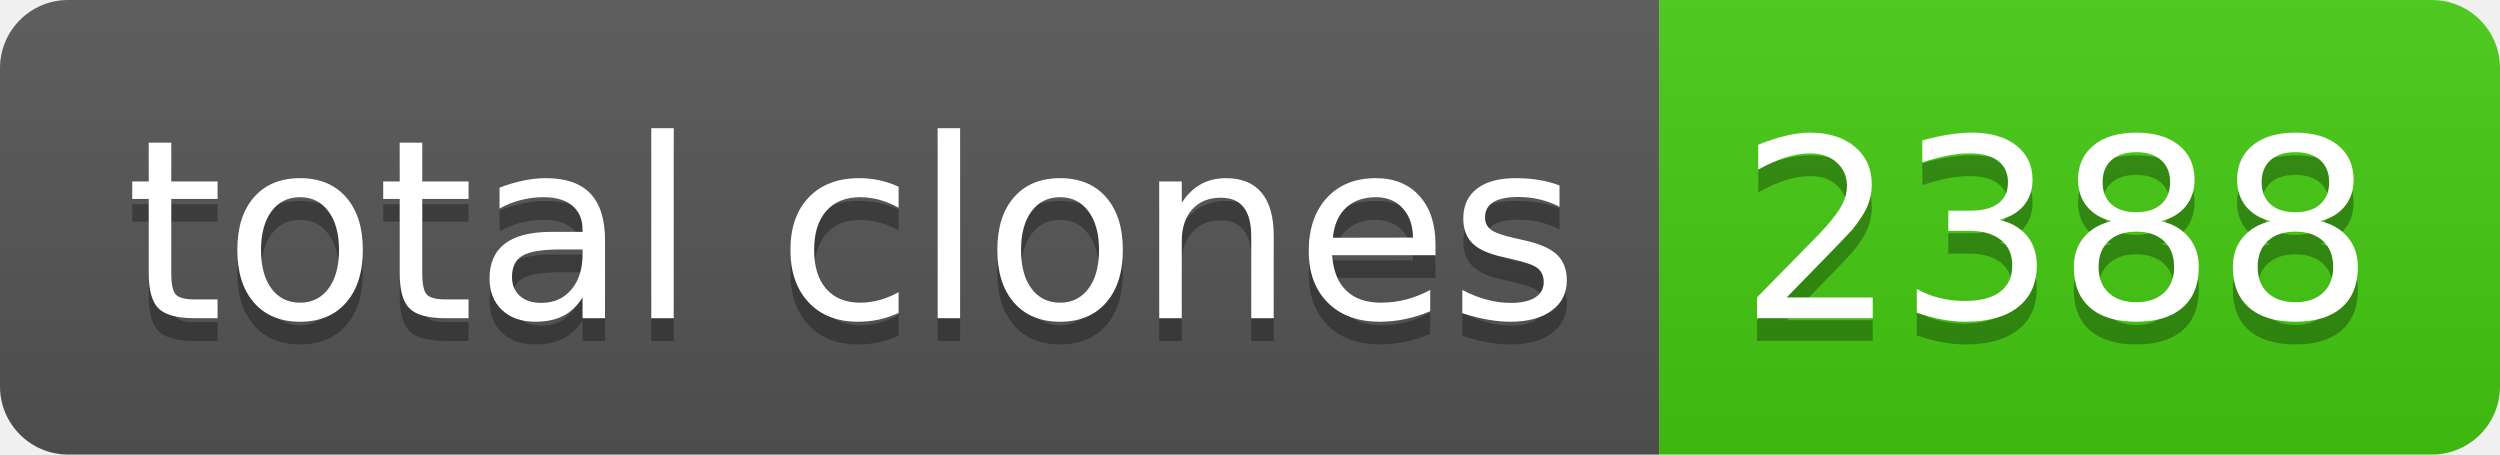
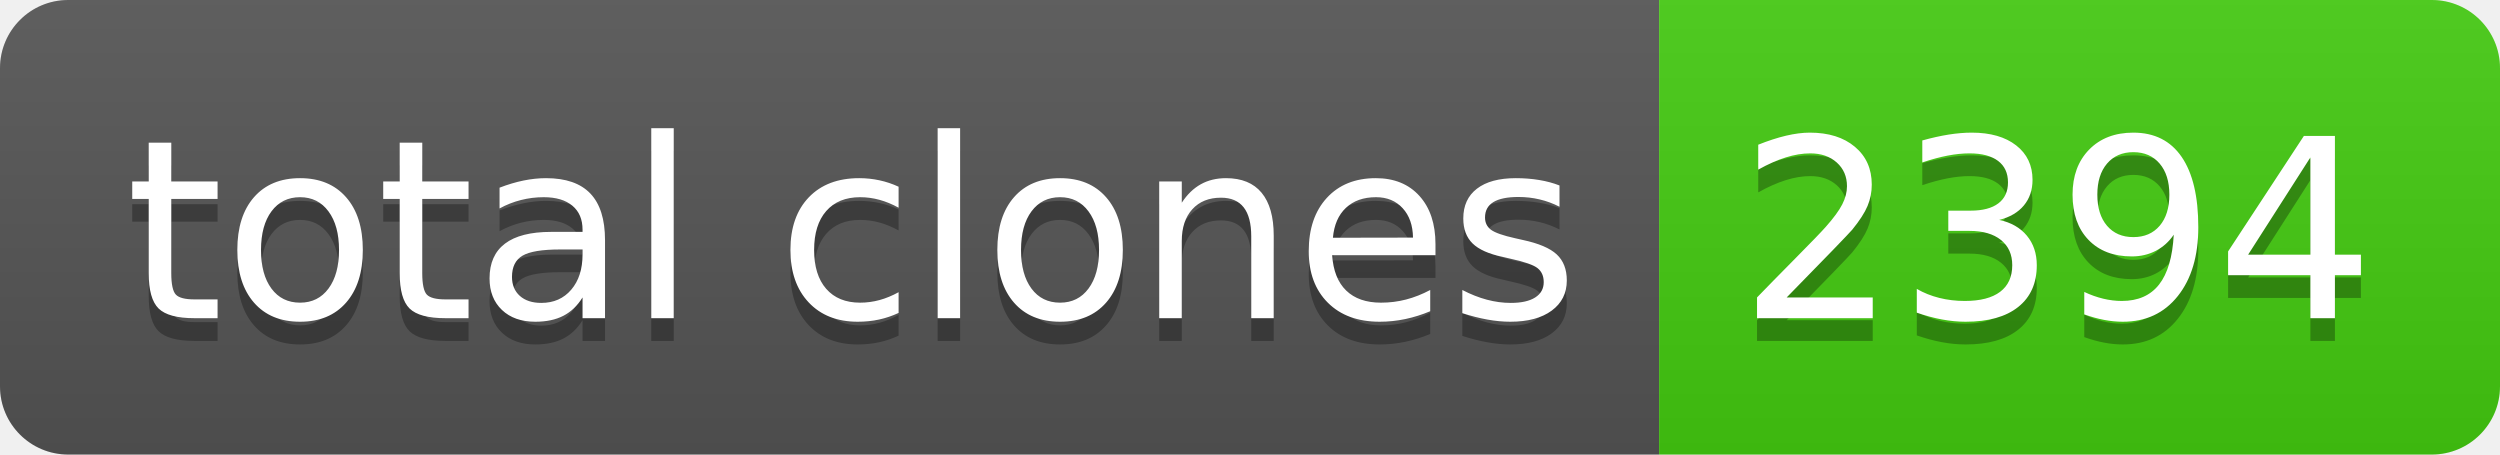
- <svg xmlns="http://www.w3.org/2000/svg" width="110" height="20" role="img" aria-label="total clones: 2388">
+ <svg xmlns="http://www.w3.org/2000/svg" width="110" height="20" role="img" aria-label="total clones: 2394">
  <linearGradient id="s" x2="0" y2="100%">
    <stop offset="0" stop-color="#bbb" stop-opacity=".1" />
    <stop offset="1" stop-opacity=".1" />
  </linearGradient>
  <clipPath id="r">
    <rect width="110" height="20" rx="3" fill="#fff" />
  </clipPath>
  <g clip-path="url(#r)">
    <rect width="73" height="20" fill="#555" />
    <rect x="73" width="37" height="20" fill="#4c1" />
    <rect width="110" height="20" fill="url(#s)" />
  </g>
  <g fill="#fff" text-anchor="middle" font-family="Verdana,Geneva,DejaVu Sans,sans-serif" text-rendering="geometricPrecision" font-size="110">
    <text aria-hidden="true" x="375" y="150" fill="#010101" fill-opacity=".3" transform="scale(.1)" textLength="630">total clones</text>
    <text x="375" y="140" transform="scale(.1)" fill="#fff" textLength="630">total clones</text>
-     <text aria-hidden="true" x="905" y="150" fill="#010101" fill-opacity=".3" transform="scale(.1)" textLength="270">2388</text>
-     <text x="905" y="140" transform="scale(.1)" fill="#fff" textLength="270">2388</text>
+     <text aria-hidden="true" x="905" y="150" fill="#010101" fill-opacity=".3" transform="scale(.1)" textLength="270">2394</text>
+     <text x="905" y="140" transform="scale(.1)" fill="#fff" textLength="270">2394</text>
  </g>
</svg>
